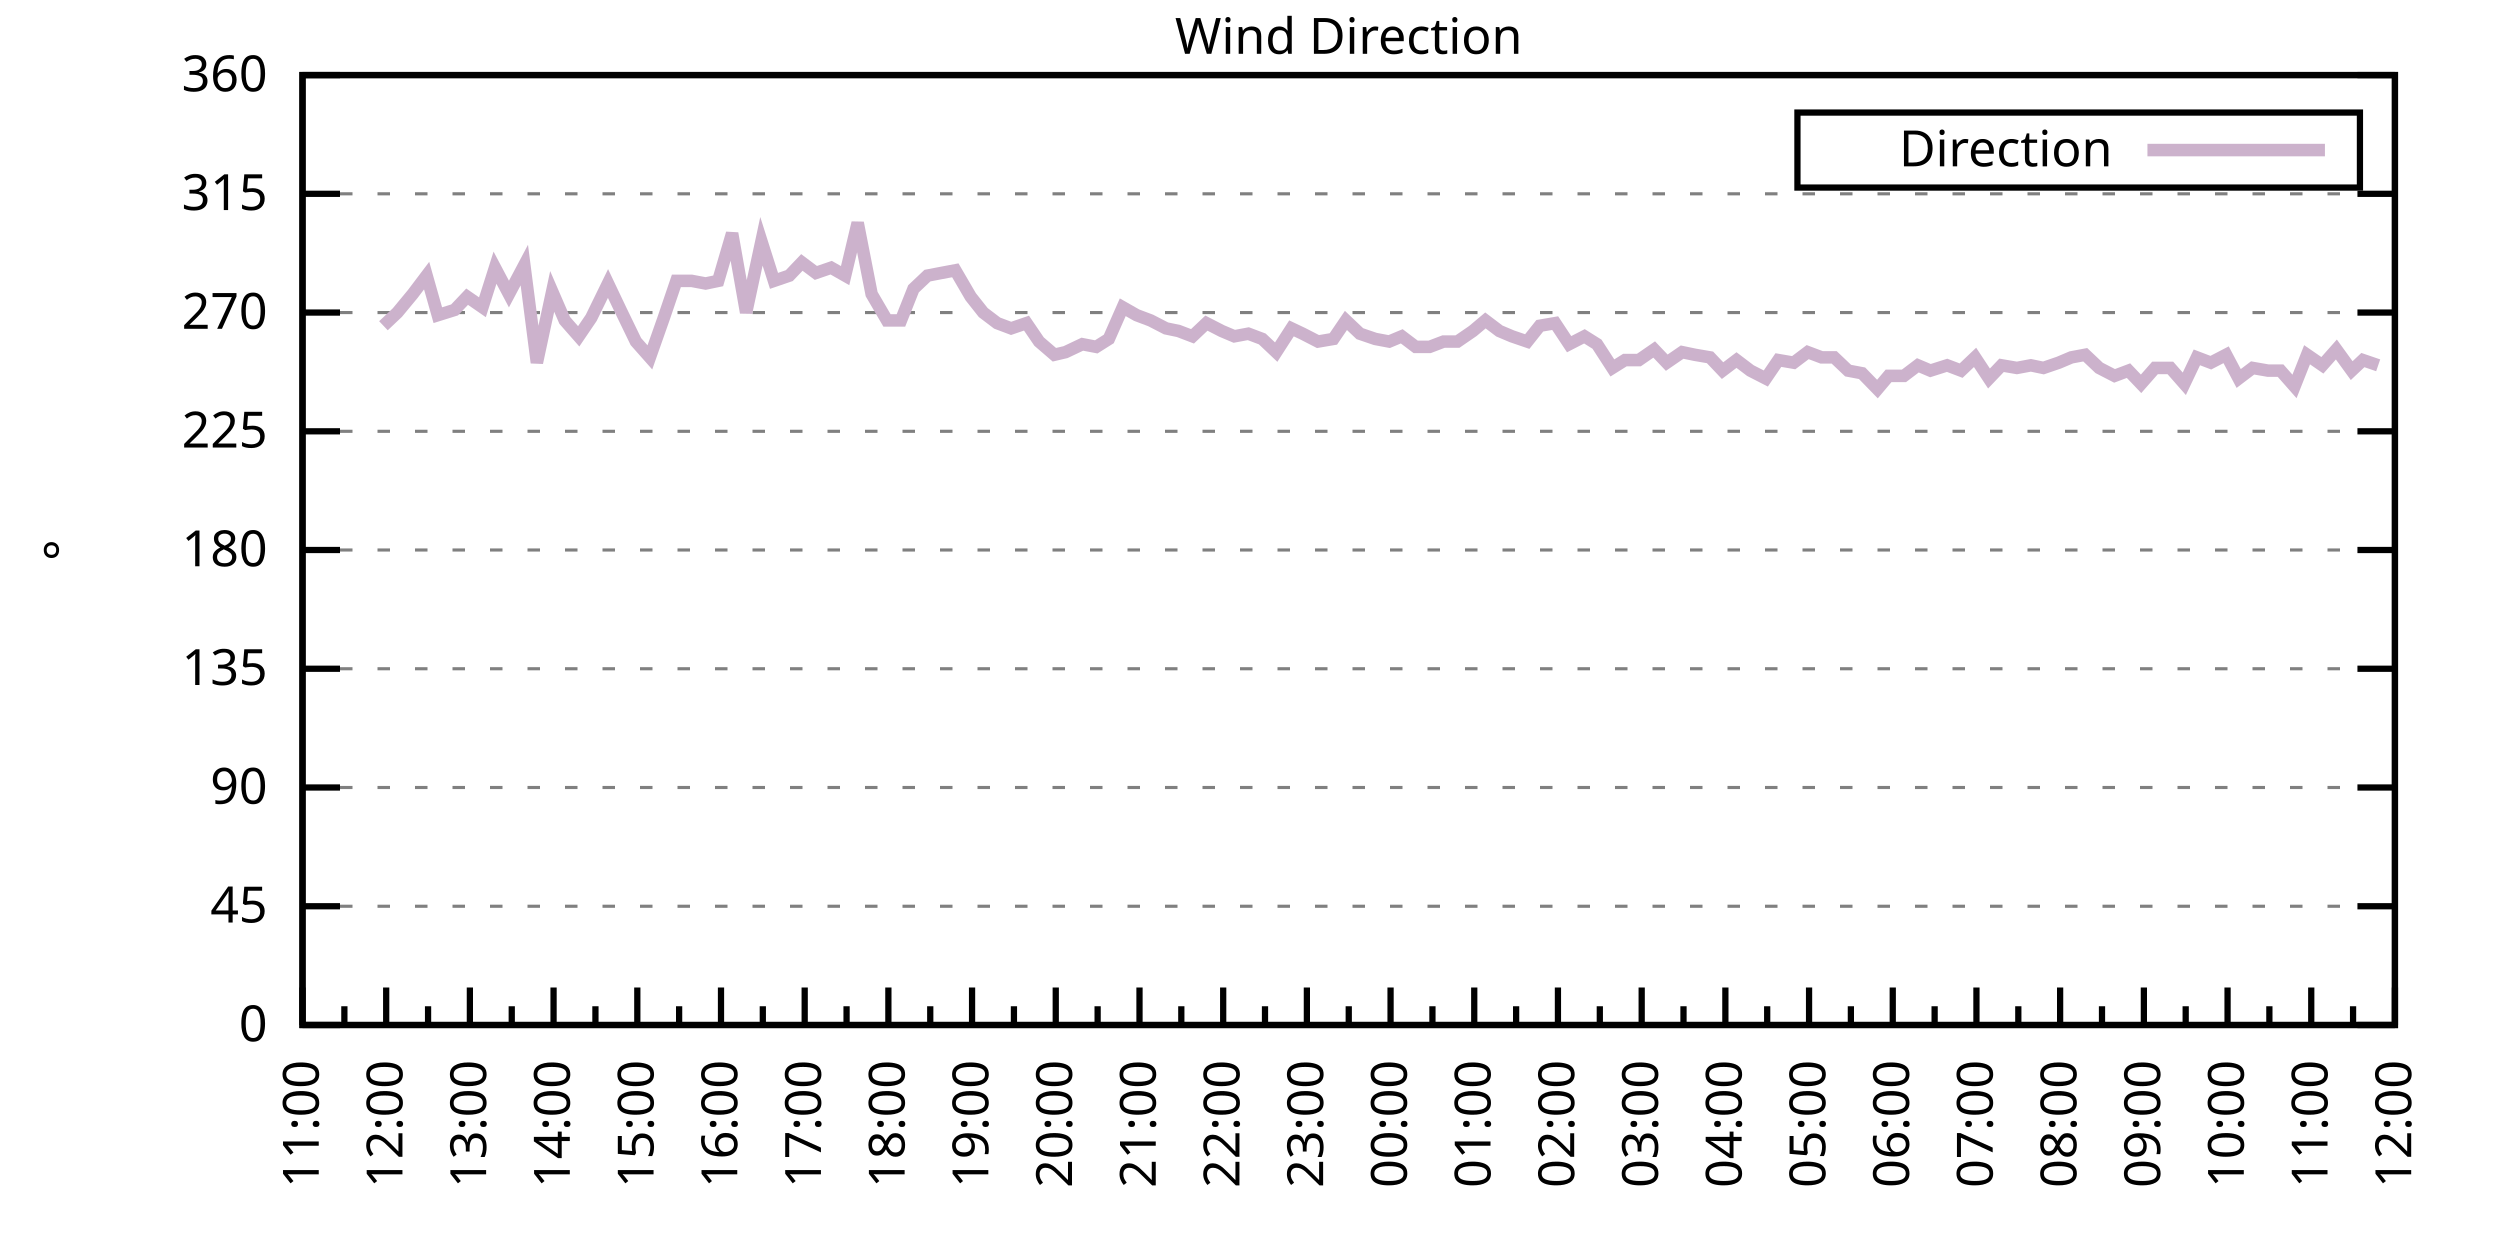
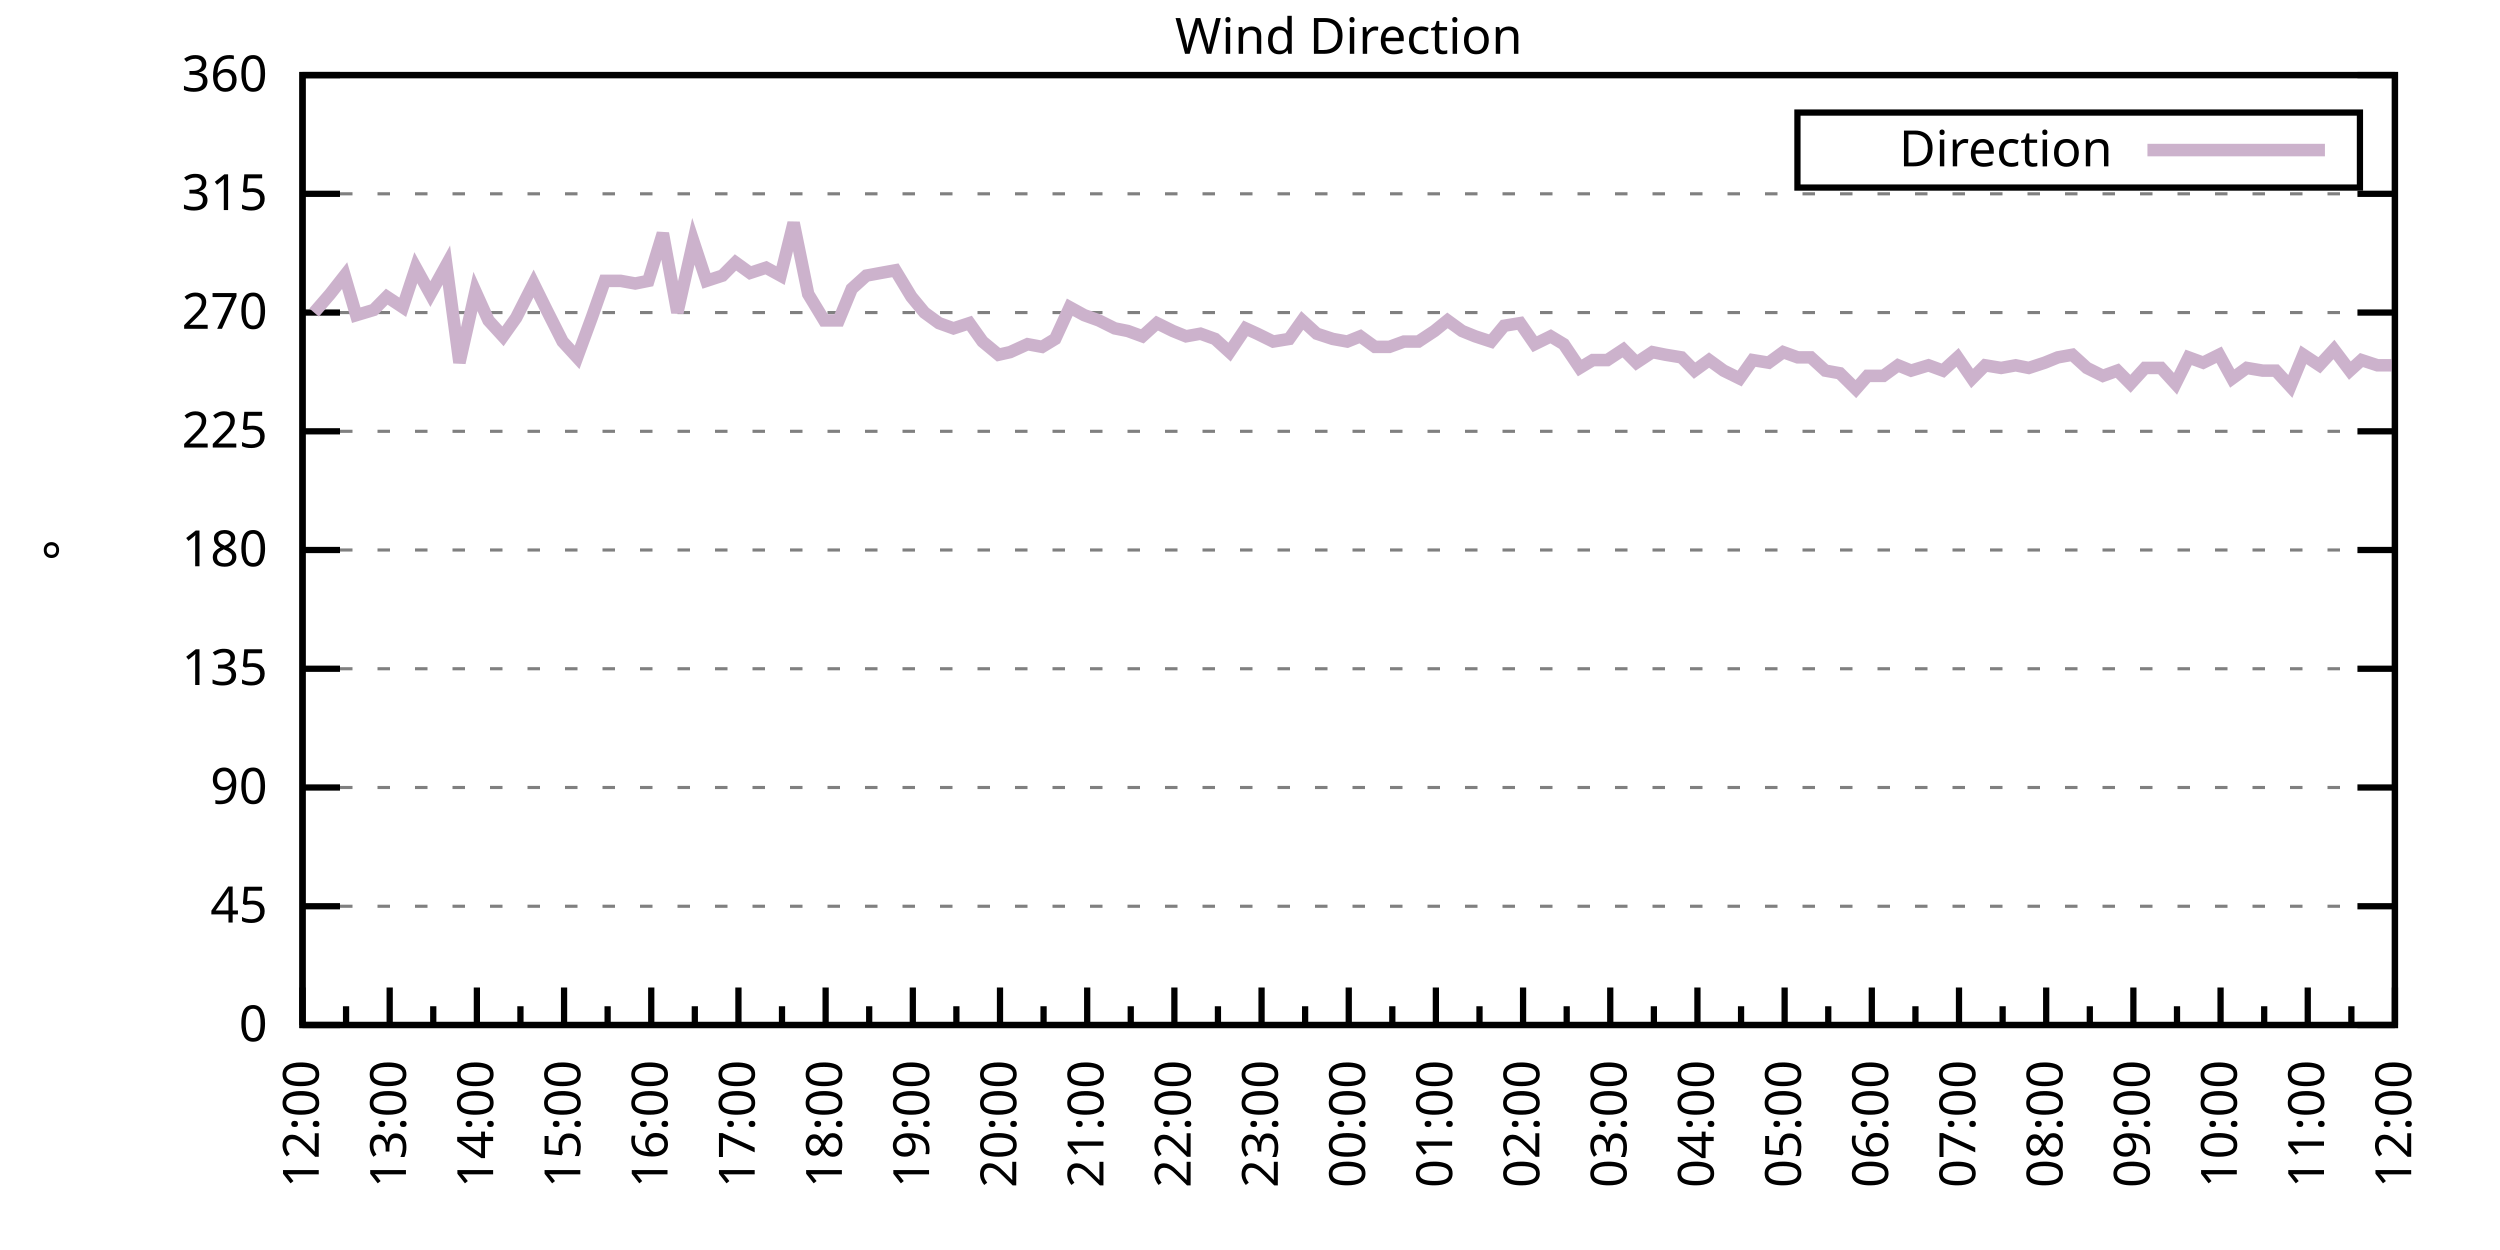
<svg xmlns="http://www.w3.org/2000/svg" xmlns:xlink="http://www.w3.org/1999/xlink" width="400" height="200" viewBox="0 0 400 200">
  <g id="gnuplot_canvas">
    <rect x="0" y="0" width="400" height="200" fill="none" />
    <defs>
      <circle id="gpDot" r="0.5" stroke-width="0.5" stroke="currentColor" />
      <path id="gpPt0" stroke-width="0.333" stroke="currentColor" d="M-1,0 h2 M0,-1 v2" />
      <path id="gpPt1" stroke-width="0.333" stroke="currentColor" d="M-1,-1 L1,1 M1,-1 L-1,1" />
      <path id="gpPt2" stroke-width="0.333" stroke="currentColor" d="M-1,0 L1,0 M0,-1 L0,1 M-1,-1 L1,1 M-1,1 L1,-1" />
      <rect id="gpPt3" stroke-width="0.333" stroke="currentColor" x="-1" y="-1" width="2" height="2" />
      <rect id="gpPt4" stroke-width="0.333" stroke="currentColor" fill="currentColor" x="-1" y="-1" width="2" height="2" />
      <circle id="gpPt5" stroke-width="0.333" stroke="currentColor" cx="0" cy="0" r="1" />
      <use xlink:href="#gpPt5" id="gpPt6" fill="currentColor" stroke="none" />
      <path id="gpPt7" stroke-width="0.333" stroke="currentColor" d="M0,-1.33 L-1.33,0.67 L1.33,0.67 z" />
      <use xlink:href="#gpPt7" id="gpPt8" fill="currentColor" stroke="none" />
      <use xlink:href="#gpPt7" id="gpPt9" stroke="currentColor" transform="rotate(180)" />
      <use xlink:href="#gpPt9" id="gpPt10" fill="currentColor" stroke="none" />
      <use xlink:href="#gpPt3" id="gpPt11" stroke="currentColor" transform="rotate(45)" />
      <use xlink:href="#gpPt11" id="gpPt12" fill="currentColor" stroke="none" />
      <path id="gpPt13" stroke-width="0.333" stroke="currentColor" d="M0,1.330 L1.265,0.411 L0.782,-1.067 L-0.782,-1.076 L-1.265,0.411 z" />
      <use xlink:href="#gpPt13" id="gpPt14" fill="currentColor" stroke="none" />
      <filter id="textbox" filterUnits="objectBoundingBox" x="0" y="0" height="1" width="1">
        <feFlood flood-color="white" flood-opacity="1" result="bgnd" />
        <feComposite in="SourceGraphic" in2="bgnd" operator="atop" />
      </filter>
      <filter id="greybox" filterUnits="objectBoundingBox" x="0" y="0" height="1" width="1">
        <feFlood flood-color="lightgrey" flood-opacity="1" result="grey" />
        <feComposite in="SourceGraphic" in2="grey" operator="atop" />
      </filter>
    </defs>
    <g fill="none" color="white" stroke="currentColor" stroke-width="1.00" stroke-linecap="butt" stroke-linejoin="miter">
</g>
    <g fill="none" color="black" stroke="currentColor" stroke-width="1.00" stroke-linecap="butt" stroke-linejoin="miter">
      <g stroke="none" shape-rendering="crispEdges">
        <polygon fill="rgb(255, 255, 255)" points="48.40,164.00 383.18,164.00 383.18,12.02 48.40,12.02 " />
      </g>
    </g>
    <g fill="none" color="black" stroke="currentColor" stroke-width="1.00" stroke-linecap="butt" stroke-linejoin="miter">
</g>
    <g fill="none" color="black" stroke="black" stroke-width="0.50" stroke-linecap="butt" stroke-linejoin="miter">
</g>
    <g fill="none" color="gray" stroke="currentColor" stroke-width="0.50" stroke-linecap="butt" stroke-linejoin="miter">
      <path stroke="gray" stroke-dasharray="2,4" class="gridline" d="M48.40,164.00 L383.19,164.00  " />
    </g>
    <g fill="none" color="gray" stroke="gray" stroke-width="1.00" stroke-linecap="butt" stroke-linejoin="miter">
</g>
    <g fill="none" color="black" stroke="currentColor" stroke-width="1.00" stroke-linecap="butt" stroke-linejoin="miter">
      <path stroke="black" d="M48.40,164.00 L54.40,164.00 M383.19,164.00 L377.19,164.00  " />
      <g transform="translate(42.80,166.60)" stroke="none" fill="black" font-family="Sans" font-size="8.00" text-anchor="end">
        <text>
          <tspan font-family="Sans"> 0</tspan>
        </text>
      </g>
    </g>
    <g fill="none" color="black" stroke="currentColor" stroke-width="1.00" stroke-linecap="butt" stroke-linejoin="miter">
</g>
    <g fill="none" color="black" stroke="black" stroke-width="0.50" stroke-linecap="butt" stroke-linejoin="miter">
</g>
    <g fill="none" color="gray" stroke="currentColor" stroke-width="0.50" stroke-linecap="butt" stroke-linejoin="miter">
      <path stroke="gray" stroke-dasharray="2,4" class="gridline" d="M48.40,145.00 L383.19,145.00  " />
    </g>
    <g fill="none" color="gray" stroke="gray" stroke-width="1.00" stroke-linecap="butt" stroke-linejoin="miter">
</g>
    <g fill="none" color="black" stroke="currentColor" stroke-width="1.00" stroke-linecap="butt" stroke-linejoin="miter">
      <path stroke="black" d="M48.40,145.00 L54.40,145.00 M383.19,145.00 L377.19,145.00  " />
      <g transform="translate(42.80,147.60)" stroke="none" fill="black" font-family="Sans" font-size="8.00" text-anchor="end">
        <text>
          <tspan font-family="Sans"> 45</tspan>
        </text>
      </g>
    </g>
    <g fill="none" color="black" stroke="currentColor" stroke-width="1.00" stroke-linecap="butt" stroke-linejoin="miter">
</g>
    <g fill="none" color="black" stroke="black" stroke-width="0.50" stroke-linecap="butt" stroke-linejoin="miter">
</g>
    <g fill="none" color="gray" stroke="currentColor" stroke-width="0.50" stroke-linecap="butt" stroke-linejoin="miter">
      <path stroke="gray" stroke-dasharray="2,4" class="gridline" d="M48.40,126.00 L383.19,126.00  " />
    </g>
    <g fill="none" color="gray" stroke="gray" stroke-width="1.00" stroke-linecap="butt" stroke-linejoin="miter">
</g>
    <g fill="none" color="black" stroke="currentColor" stroke-width="1.00" stroke-linecap="butt" stroke-linejoin="miter">
      <path stroke="black" d="M48.40,126.00 L54.40,126.00 M383.19,126.00 L377.19,126.00  " />
      <g transform="translate(42.80,128.60)" stroke="none" fill="black" font-family="Sans" font-size="8.00" text-anchor="end">
        <text>
          <tspan font-family="Sans"> 90</tspan>
        </text>
      </g>
    </g>
    <g fill="none" color="black" stroke="currentColor" stroke-width="1.00" stroke-linecap="butt" stroke-linejoin="miter">
</g>
    <g fill="none" color="black" stroke="black" stroke-width="0.50" stroke-linecap="butt" stroke-linejoin="miter">
</g>
    <g fill="none" color="gray" stroke="currentColor" stroke-width="0.50" stroke-linecap="butt" stroke-linejoin="miter">
      <path stroke="gray" stroke-dasharray="2,4" class="gridline" d="M48.40,107.00 L383.19,107.00  " />
    </g>
    <g fill="none" color="gray" stroke="gray" stroke-width="1.00" stroke-linecap="butt" stroke-linejoin="miter">
</g>
    <g fill="none" color="black" stroke="currentColor" stroke-width="1.00" stroke-linecap="butt" stroke-linejoin="miter">
      <path stroke="black" d="M48.40,107.00 L54.40,107.00 M383.19,107.00 L377.19,107.00  " />
      <g transform="translate(42.80,109.60)" stroke="none" fill="black" font-family="Sans" font-size="8.00" text-anchor="end">
        <text>
          <tspan font-family="Sans"> 135</tspan>
        </text>
      </g>
    </g>
    <g fill="none" color="black" stroke="currentColor" stroke-width="1.00" stroke-linecap="butt" stroke-linejoin="miter">
</g>
    <g fill="none" color="black" stroke="black" stroke-width="0.50" stroke-linecap="butt" stroke-linejoin="miter">
</g>
    <g fill="none" color="gray" stroke="currentColor" stroke-width="0.50" stroke-linecap="butt" stroke-linejoin="miter">
      <path stroke="gray" stroke-dasharray="2,4" class="gridline" d="M48.40,88.00 L383.19,88.00  " />
    </g>
    <g fill="none" color="gray" stroke="gray" stroke-width="1.00" stroke-linecap="butt" stroke-linejoin="miter">
</g>
    <g fill="none" color="black" stroke="currentColor" stroke-width="1.00" stroke-linecap="butt" stroke-linejoin="miter">
      <path stroke="black" d="M48.40,88.00 L54.40,88.00 M383.19,88.00 L377.19,88.00  " />
      <g transform="translate(42.80,90.60)" stroke="none" fill="black" font-family="Sans" font-size="8.00" text-anchor="end">
        <text>
          <tspan font-family="Sans"> 180</tspan>
        </text>
      </g>
    </g>
    <g fill="none" color="black" stroke="currentColor" stroke-width="1.00" stroke-linecap="butt" stroke-linejoin="miter">
</g>
    <g fill="none" color="black" stroke="black" stroke-width="0.50" stroke-linecap="butt" stroke-linejoin="miter">
</g>
    <g fill="none" color="gray" stroke="currentColor" stroke-width="0.50" stroke-linecap="butt" stroke-linejoin="miter">
      <path stroke="gray" stroke-dasharray="2,4" class="gridline" d="M48.40,69.01 L383.19,69.01  " />
    </g>
    <g fill="none" color="gray" stroke="gray" stroke-width="1.00" stroke-linecap="butt" stroke-linejoin="miter">
</g>
    <g fill="none" color="black" stroke="currentColor" stroke-width="1.00" stroke-linecap="butt" stroke-linejoin="miter">
      <path stroke="black" d="M48.40,69.01 L54.40,69.01 M383.19,69.01 L377.19,69.01  " />
      <g transform="translate(42.80,71.61)" stroke="none" fill="black" font-family="Sans" font-size="8.00" text-anchor="end">
        <text>
          <tspan font-family="Sans"> 225</tspan>
        </text>
      </g>
    </g>
    <g fill="none" color="black" stroke="currentColor" stroke-width="1.00" stroke-linecap="butt" stroke-linejoin="miter">
</g>
    <g fill="none" color="black" stroke="black" stroke-width="0.50" stroke-linecap="butt" stroke-linejoin="miter">
</g>
    <g fill="none" color="gray" stroke="currentColor" stroke-width="0.50" stroke-linecap="butt" stroke-linejoin="miter">
      <path stroke="gray" stroke-dasharray="2,4" class="gridline" d="M48.40,50.01 L383.19,50.01  " />
    </g>
    <g fill="none" color="gray" stroke="gray" stroke-width="1.00" stroke-linecap="butt" stroke-linejoin="miter">
</g>
    <g fill="none" color="black" stroke="currentColor" stroke-width="1.00" stroke-linecap="butt" stroke-linejoin="miter">
      <path stroke="black" d="M48.40,50.01 L54.40,50.01 M383.19,50.01 L377.19,50.01  " />
      <g transform="translate(42.80,52.61)" stroke="none" fill="black" font-family="Sans" font-size="8.00" text-anchor="end">
        <text>
          <tspan font-family="Sans"> 270</tspan>
        </text>
      </g>
    </g>
    <g fill="none" color="black" stroke="currentColor" stroke-width="1.00" stroke-linecap="butt" stroke-linejoin="miter">
</g>
    <g fill="none" color="black" stroke="black" stroke-width="0.50" stroke-linecap="butt" stroke-linejoin="miter">
</g>
    <g fill="none" color="gray" stroke="currentColor" stroke-width="0.50" stroke-linecap="butt" stroke-linejoin="miter">
      <path stroke="gray" stroke-dasharray="2,4" class="gridline" d="M48.40,31.01 L383.19,31.01  " />
    </g>
    <g fill="none" color="gray" stroke="gray" stroke-width="1.00" stroke-linecap="butt" stroke-linejoin="miter">
</g>
    <g fill="none" color="black" stroke="currentColor" stroke-width="1.00" stroke-linecap="butt" stroke-linejoin="miter">
      <path stroke="black" d="M48.40,31.01 L54.40,31.01 M383.19,31.01 L377.19,31.01  " />
      <g transform="translate(42.80,33.61)" stroke="none" fill="black" font-family="Sans" font-size="8.00" text-anchor="end">
        <text>
          <tspan font-family="Sans"> 315</tspan>
        </text>
      </g>
    </g>
    <g fill="none" color="black" stroke="currentColor" stroke-width="1.00" stroke-linecap="butt" stroke-linejoin="miter">
</g>
    <g fill="none" color="black" stroke="black" stroke-width="0.50" stroke-linecap="butt" stroke-linejoin="miter">
</g>
    <g fill="none" color="gray" stroke="currentColor" stroke-width="0.50" stroke-linecap="butt" stroke-linejoin="miter">
      <path stroke="gray" stroke-dasharray="2,4" class="gridline" d="M48.40,12.01 L383.19,12.01  " />
    </g>
    <g fill="none" color="gray" stroke="gray" stroke-width="1.00" stroke-linecap="butt" stroke-linejoin="miter">
</g>
    <g fill="none" color="black" stroke="currentColor" stroke-width="1.00" stroke-linecap="butt" stroke-linejoin="miter">
      <path stroke="black" d="M48.40,12.01 L54.40,12.01 M383.19,12.01 L377.19,12.01  " />
      <g transform="translate(42.80,14.61)" stroke="none" fill="black" font-family="Sans" font-size="8.00" text-anchor="end">
        <text>
          <tspan font-family="Sans"> 360</tspan>
        </text>
      </g>
    </g>
    <g fill="none" color="black" stroke="currentColor" stroke-width="1.00" stroke-linecap="butt" stroke-linejoin="miter">
      <path stroke="black" d="M48.40,164.00 L48.40,158.00  " />
      <g transform="translate(51.00,169.60) rotate(270)" stroke="none" fill="black" font-family="Sans" font-size="8.00" text-anchor="end">
        <text>
+           <tspan font-family="Sans">12:00</tspan>
+         </text>
+       </g>
+     </g>
+     <g fill="none" color="black" stroke="currentColor" stroke-width="1.00" stroke-linecap="butt" stroke-linejoin="miter">
+       <path stroke="black" d="M55.37,164.00 L55.37,161.00 M62.35,164.00 L62.35,158.00  " />
+       <g transform="translate(64.95,169.60) rotate(270)" stroke="none" fill="black" font-family="Sans" font-size="8.00" text-anchor="end">
+         <text>
+           <tspan font-family="Sans">13:00</tspan>
+         </text>
+       </g>
+     </g>
+     <g fill="none" color="black" stroke="currentColor" stroke-width="1.00" stroke-linecap="butt" stroke-linejoin="miter">
+       <path stroke="black" d="M69.32,164.00 L69.32,161.00 M76.30,164.00 L76.30,158.00  " />
+       <g transform="translate(78.90,169.60) rotate(270)" stroke="none" fill="black" font-family="Sans" font-size="8.00" text-anchor="end">
+         <text>
+           <tspan font-family="Sans">14:00</tspan>
+         </text>
+       </g>
+     </g>
+     <g fill="none" color="black" stroke="currentColor" stroke-width="1.00" stroke-linecap="butt" stroke-linejoin="miter">
+       <path stroke="black" d="M83.27,164.00 L83.27,161.00 M90.25,164.00 L90.25,158.00  " />
+       <g transform="translate(92.85,169.60) rotate(270)" stroke="none" fill="black" font-family="Sans" font-size="8.00" text-anchor="end">
+         <text>
+           <tspan font-family="Sans">15:00</tspan>
+         </text>
+       </g>
+     </g>
+     <g fill="none" color="black" stroke="currentColor" stroke-width="1.00" stroke-linecap="butt" stroke-linejoin="miter">
+       <path stroke="black" d="M97.22,164.00 L97.22,161.00 M104.20,164.00 L104.20,158.00  " />
+       <g transform="translate(106.80,169.60) rotate(270)" stroke="none" fill="black" font-family="Sans" font-size="8.00" text-anchor="end">
+         <text>
+           <tspan font-family="Sans">16:00</tspan>
+         </text>
+       </g>
+     </g>
+     <g fill="none" color="black" stroke="currentColor" stroke-width="1.00" stroke-linecap="butt" stroke-linejoin="miter">
+       <path stroke="black" d="M111.17,164.00 L111.17,161.00 M118.15,164.00 L118.15,158.00  " />
+       <g transform="translate(120.75,169.60) rotate(270)" stroke="none" fill="black" font-family="Sans" font-size="8.00" text-anchor="end">
+         <text>
+           <tspan font-family="Sans">17:00</tspan>
+         </text>
+       </g>
+     </g>
+     <g fill="none" color="black" stroke="currentColor" stroke-width="1.00" stroke-linecap="butt" stroke-linejoin="miter">
+       <path stroke="black" d="M125.12,164.00 L125.12,161.00 M132.10,164.00 L132.10,158.00  " />
+       <g transform="translate(134.70,169.60) rotate(270)" stroke="none" fill="black" font-family="Sans" font-size="8.00" text-anchor="end">
+         <text>
+           <tspan font-family="Sans">18:00</tspan>
+         </text>
+       </g>
+     </g>
+     <g fill="none" color="black" stroke="currentColor" stroke-width="1.00" stroke-linecap="butt" stroke-linejoin="miter">
+       <path stroke="black" d="M139.07,164.00 L139.07,161.00 M146.05,164.00 L146.05,158.00  " />
+       <g transform="translate(148.65,169.60) rotate(270)" stroke="none" fill="black" font-family="Sans" font-size="8.00" text-anchor="end">
+         <text>
+           <tspan font-family="Sans">19:00</tspan>
+         </text>
+       </g>
+     </g>
+     <g fill="none" color="black" stroke="currentColor" stroke-width="1.00" stroke-linecap="butt" stroke-linejoin="miter">
+       <path stroke="black" d="M153.02,164.00 L153.02,161.00 M160.00,164.00 L160.00,158.00  " />
+       <g transform="translate(162.60,169.60) rotate(270)" stroke="none" fill="black" font-family="Sans" font-size="8.00" text-anchor="end">
+         <text>
+           <tspan font-family="Sans">20:00</tspan>
+         </text>
+       </g>
+     </g>
+     <g fill="none" color="black" stroke="currentColor" stroke-width="1.00" stroke-linecap="butt" stroke-linejoin="miter">
+       <path stroke="black" d="M166.97,164.00 L166.97,161.00 M173.95,164.00 L173.95,158.00  " />
+       <g transform="translate(176.55,169.60) rotate(270)" stroke="none" fill="black" font-family="Sans" font-size="8.00" text-anchor="end">
+         <text>
+           <tspan font-family="Sans">21:00</tspan>
+         </text>
+       </g>
+     </g>
+     <g fill="none" color="black" stroke="currentColor" stroke-width="1.00" stroke-linecap="butt" stroke-linejoin="miter">
+       <path stroke="black" d="M180.92,164.00 L180.92,161.00 M187.90,164.00 L187.90,158.00  " />
+       <g transform="translate(190.50,169.60) rotate(270)" stroke="none" fill="black" font-family="Sans" font-size="8.00" text-anchor="end">
+         <text>
+           <tspan font-family="Sans">22:00</tspan>
+         </text>
+       </g>
+     </g>
+     <g fill="none" color="black" stroke="currentColor" stroke-width="1.00" stroke-linecap="butt" stroke-linejoin="miter">
+       <path stroke="black" d="M194.87,164.00 L194.87,161.00 M201.85,164.00 L201.85,158.00  " />
+       <g transform="translate(204.45,169.60) rotate(270)" stroke="none" fill="black" font-family="Sans" font-size="8.00" text-anchor="end">
+         <text>
+           <tspan font-family="Sans">23:00</tspan>
+         </text>
+       </g>
+     </g>
+     <g fill="none" color="black" stroke="currentColor" stroke-width="1.00" stroke-linecap="butt" stroke-linejoin="miter">
+       <path stroke="black" d="M208.82,164.00 L208.82,161.00 M215.80,164.00 L215.80,158.00  " />
+       <g transform="translate(218.40,169.60) rotate(270)" stroke="none" fill="black" font-family="Sans" font-size="8.00" text-anchor="end">
+         <text>
+           <tspan font-family="Sans">00:00</tspan>
+         </text>
+       </g>
+     </g>
+     <g fill="none" color="black" stroke="currentColor" stroke-width="1.00" stroke-linecap="butt" stroke-linejoin="miter">
+       <path stroke="black" d="M222.77,164.00 L222.77,161.00 M229.74,164.00 L229.74,158.00  " />
+       <g transform="translate(232.34,169.60) rotate(270)" stroke="none" fill="black" font-family="Sans" font-size="8.00" text-anchor="end">
+         <text>
+           <tspan font-family="Sans">01:00</tspan>
+         </text>
+       </g>
+     </g>
+     <g fill="none" color="black" stroke="currentColor" stroke-width="1.00" stroke-linecap="butt" stroke-linejoin="miter">
+       <path stroke="black" d="M236.72,164.00 L236.72,161.00 M243.69,164.00 L243.69,158.00  " />
+       <g transform="translate(246.29,169.60) rotate(270)" stroke="none" fill="black" font-family="Sans" font-size="8.00" text-anchor="end">
+         <text>
+           <tspan font-family="Sans">02:00</tspan>
+         </text>
+       </g>
+     </g>
+     <g fill="none" color="black" stroke="currentColor" stroke-width="1.00" stroke-linecap="butt" stroke-linejoin="miter">
+       <path stroke="black" d="M250.67,164.00 L250.67,161.00 M257.64,164.00 L257.64,158.00  " />
+       <g transform="translate(260.24,169.60) rotate(270)" stroke="none" fill="black" font-family="Sans" font-size="8.00" text-anchor="end">
+         <text>
+           <tspan font-family="Sans">03:00</tspan>
+         </text>
+       </g>
+     </g>
+     <g fill="none" color="black" stroke="currentColor" stroke-width="1.00" stroke-linecap="butt" stroke-linejoin="miter">
+       <path stroke="black" d="M264.62,164.00 L264.62,161.00 M271.59,164.00 L271.59,158.00  " />
+       <g transform="translate(274.19,169.60) rotate(270)" stroke="none" fill="black" font-family="Sans" font-size="8.00" text-anchor="end">
+         <text>
+           <tspan font-family="Sans">04:00</tspan>
+         </text>
+       </g>
+     </g>
+     <g fill="none" color="black" stroke="currentColor" stroke-width="1.00" stroke-linecap="butt" stroke-linejoin="miter">
+       <path stroke="black" d="M278.57,164.00 L278.57,161.00 M285.54,164.00 L285.54,158.00  " />
+       <g transform="translate(288.14,169.60) rotate(270)" stroke="none" fill="black" font-family="Sans" font-size="8.00" text-anchor="end">
+         <text>
+           <tspan font-family="Sans">05:00</tspan>
+         </text>
+       </g>
+     </g>
+     <g fill="none" color="black" stroke="currentColor" stroke-width="1.00" stroke-linecap="butt" stroke-linejoin="miter">
+       <path stroke="black" d="M292.52,164.00 L292.52,161.00 M299.49,164.00 L299.49,158.00  " />
+       <g transform="translate(302.09,169.60) rotate(270)" stroke="none" fill="black" font-family="Sans" font-size="8.00" text-anchor="end">
+         <text>
+           <tspan font-family="Sans">06:00</tspan>
+         </text>
+       </g>
+     </g>
+     <g fill="none" color="black" stroke="currentColor" stroke-width="1.00" stroke-linecap="butt" stroke-linejoin="miter">
+       <path stroke="black" d="M306.47,164.00 L306.47,161.00 M313.44,164.00 L313.44,158.00  " />
+       <g transform="translate(316.04,169.60) rotate(270)" stroke="none" fill="black" font-family="Sans" font-size="8.00" text-anchor="end">
+         <text>
+           <tspan font-family="Sans">07:00</tspan>
+         </text>
+       </g>
+     </g>
+     <g fill="none" color="black" stroke="currentColor" stroke-width="1.00" stroke-linecap="butt" stroke-linejoin="miter">
+       <path stroke="black" d="M320.42,164.00 L320.42,161.00 M327.39,164.00 L327.39,158.00  " />
+       <g transform="translate(329.99,169.60) rotate(270)" stroke="none" fill="black" font-family="Sans" font-size="8.00" text-anchor="end">
+         <text>
+           <tspan font-family="Sans">08:00</tspan>
+         </text>
+       </g>
+     </g>
+     <g fill="none" color="black" stroke="currentColor" stroke-width="1.00" stroke-linecap="butt" stroke-linejoin="miter">
+       <path stroke="black" d="M334.37,164.00 L334.37,161.00 M341.34,164.00 L341.34,158.00  " />
+       <g transform="translate(343.94,169.60) rotate(270)" stroke="none" fill="black" font-family="Sans" font-size="8.00" text-anchor="end">
+         <text>
+           <tspan font-family="Sans">09:00</tspan>
+         </text>
+       </g>
+     </g>
+     <g fill="none" color="black" stroke="currentColor" stroke-width="1.00" stroke-linecap="butt" stroke-linejoin="miter">
+       <path stroke="black" d="M348.32,164.00 L348.32,161.00 M355.29,164.00 L355.29,158.00  " />
+       <g transform="translate(357.89,169.60) rotate(270)" stroke="none" fill="black" font-family="Sans" font-size="8.00" text-anchor="end">
+         <text>
+           <tspan font-family="Sans">10:00</tspan>
+         </text>
+       </g>
+     </g>
+     <g fill="none" color="black" stroke="currentColor" stroke-width="1.00" stroke-linecap="butt" stroke-linejoin="miter">
+       <path stroke="black" d="M362.27,164.00 L362.27,161.00 M369.24,164.00 L369.24,158.00  " />
+       <g transform="translate(371.84,169.60) rotate(270)" stroke="none" fill="black" font-family="Sans" font-size="8.00" text-anchor="end">
+         <text>
          <tspan font-family="Sans">11:00</tspan>
        </text>
      </g>
    </g>
    <g fill="none" color="black" stroke="currentColor" stroke-width="1.00" stroke-linecap="butt" stroke-linejoin="miter">
-       <path stroke="black" d="M55.10,164.00 L55.10,161.00 M61.79,164.00 L61.79,158.00  " />
-       <g transform="translate(64.39,169.60) rotate(270)" stroke="none" fill="black" font-family="Sans" font-size="8.00" text-anchor="end">
-         <text>
-           <tspan font-family="Sans">12:00</tspan>
-         </text>
-       </g>
-     </g>
-     <g fill="none" color="black" stroke="currentColor" stroke-width="1.00" stroke-linecap="butt" stroke-linejoin="miter">
-       <path stroke="black" d="M68.49,164.00 L68.49,161.00 M75.18,164.00 L75.18,158.00  " />
-       <g transform="translate(77.78,169.60) rotate(270)" stroke="none" fill="black" font-family="Sans" font-size="8.00" text-anchor="end">
-         <text>
-           <tspan font-family="Sans">13:00</tspan>
-         </text>
-       </g>
-     </g>
-     <g fill="none" color="black" stroke="currentColor" stroke-width="1.00" stroke-linecap="butt" stroke-linejoin="miter">
-       <path stroke="black" d="M81.88,164.00 L81.88,161.00 M88.57,164.00 L88.57,158.00  " />
-       <g transform="translate(91.17,169.60) rotate(270)" stroke="none" fill="black" font-family="Sans" font-size="8.00" text-anchor="end">
-         <text>
-           <tspan font-family="Sans">14:00</tspan>
-         </text>
-       </g>
-     </g>
-     <g fill="none" color="black" stroke="currentColor" stroke-width="1.00" stroke-linecap="butt" stroke-linejoin="miter">
-       <path stroke="black" d="M95.27,164.00 L95.27,161.00 M101.97,164.00 L101.97,158.00  " />
-       <g transform="translate(104.57,169.60) rotate(270)" stroke="none" fill="black" font-family="Sans" font-size="8.00" text-anchor="end">
-         <text>
-           <tspan font-family="Sans">15:00</tspan>
-         </text>
-       </g>
-     </g>
-     <g fill="none" color="black" stroke="currentColor" stroke-width="1.00" stroke-linecap="butt" stroke-linejoin="miter">
-       <path stroke="black" d="M108.66,164.00 L108.66,161.00 M115.36,164.00 L115.36,158.00  " />
-       <g transform="translate(117.96,169.60) rotate(270)" stroke="none" fill="black" font-family="Sans" font-size="8.00" text-anchor="end">
-         <text>
-           <tspan font-family="Sans">16:00</tspan>
-         </text>
-       </g>
-     </g>
-     <g fill="none" color="black" stroke="currentColor" stroke-width="1.00" stroke-linecap="butt" stroke-linejoin="miter">
-       <path stroke="black" d="M122.05,164.00 L122.05,161.00 M128.75,164.00 L128.75,158.00  " />
-       <g transform="translate(131.35,169.60) rotate(270)" stroke="none" fill="black" font-family="Sans" font-size="8.00" text-anchor="end">
-         <text>
-           <tspan font-family="Sans">17:00</tspan>
-         </text>
-       </g>
-     </g>
-     <g fill="none" color="black" stroke="currentColor" stroke-width="1.00" stroke-linecap="butt" stroke-linejoin="miter">
-       <path stroke="black" d="M135.45,164.00 L135.45,161.00 M142.14,164.00 L142.14,158.00  " />
-       <g transform="translate(144.74,169.60) rotate(270)" stroke="none" fill="black" font-family="Sans" font-size="8.00" text-anchor="end">
-         <text>
-           <tspan font-family="Sans">18:00</tspan>
-         </text>
-       </g>
-     </g>
-     <g fill="none" color="black" stroke="currentColor" stroke-width="1.00" stroke-linecap="butt" stroke-linejoin="miter">
-       <path stroke="black" d="M148.84,164.00 L148.84,161.00 M155.53,164.00 L155.53,158.00  " />
-       <g transform="translate(158.13,169.60) rotate(270)" stroke="none" fill="black" font-family="Sans" font-size="8.00" text-anchor="end">
-         <text>
-           <tspan font-family="Sans">19:00</tspan>
-         </text>
-       </g>
-     </g>
-     <g fill="none" color="black" stroke="currentColor" stroke-width="1.00" stroke-linecap="butt" stroke-linejoin="miter">
-       <path stroke="black" d="M162.23,164.00 L162.23,161.00 M168.92,164.00 L168.92,158.00  " />
-       <g transform="translate(171.52,169.60) rotate(270)" stroke="none" fill="black" font-family="Sans" font-size="8.00" text-anchor="end">
-         <text>
-           <tspan font-family="Sans">20:00</tspan>
-         </text>
-       </g>
-     </g>
-     <g fill="none" color="black" stroke="currentColor" stroke-width="1.00" stroke-linecap="butt" stroke-linejoin="miter">
-       <path stroke="black" d="M175.62,164.00 L175.62,161.00 M182.32,164.00 L182.32,158.00  " />
-       <g transform="translate(184.92,169.60) rotate(270)" stroke="none" fill="black" font-family="Sans" font-size="8.00" text-anchor="end">
-         <text>
-           <tspan font-family="Sans">21:00</tspan>
-         </text>
-       </g>
-     </g>
-     <g fill="none" color="black" stroke="currentColor" stroke-width="1.00" stroke-linecap="butt" stroke-linejoin="miter">
-       <path stroke="black" d="M189.01,164.00 L189.01,161.00 M195.71,164.00 L195.71,158.00  " />
-       <g transform="translate(198.31,169.60) rotate(270)" stroke="none" fill="black" font-family="Sans" font-size="8.00" text-anchor="end">
-         <text>
-           <tspan font-family="Sans">22:00</tspan>
-         </text>
-       </g>
-     </g>
-     <g fill="none" color="black" stroke="currentColor" stroke-width="1.00" stroke-linecap="butt" stroke-linejoin="miter">
-       <path stroke="black" d="M202.40,164.00 L202.40,161.00 M209.10,164.00 L209.10,158.00  " />
-       <g transform="translate(211.70,169.60) rotate(270)" stroke="none" fill="black" font-family="Sans" font-size="8.00" text-anchor="end">
-         <text>
-           <tspan font-family="Sans">23:00</tspan>
-         </text>
-       </g>
-     </g>
-     <g fill="none" color="black" stroke="currentColor" stroke-width="1.00" stroke-linecap="butt" stroke-linejoin="miter">
-       <path stroke="black" d="M215.80,164.00 L215.80,161.00 M222.49,164.00 L222.49,158.00  " />
-       <g transform="translate(225.09,169.60) rotate(270)" stroke="none" fill="black" font-family="Sans" font-size="8.00" text-anchor="end">
-         <text>
-           <tspan font-family="Sans">00:00</tspan>
-         </text>
-       </g>
-     </g>
-     <g fill="none" color="black" stroke="currentColor" stroke-width="1.00" stroke-linecap="butt" stroke-linejoin="miter">
-       <path stroke="black" d="M229.19,164.00 L229.19,161.00 M235.88,164.00 L235.88,158.00  " />
-       <g transform="translate(238.48,169.60) rotate(270)" stroke="none" fill="black" font-family="Sans" font-size="8.00" text-anchor="end">
-         <text>
-           <tspan font-family="Sans">01:00</tspan>
-         </text>
-       </g>
-     </g>
-     <g fill="none" color="black" stroke="currentColor" stroke-width="1.00" stroke-linecap="butt" stroke-linejoin="miter">
-       <path stroke="black" d="M242.58,164.00 L242.58,161.00 M249.27,164.00 L249.27,158.00  " />
-       <g transform="translate(251.87,169.60) rotate(270)" stroke="none" fill="black" font-family="Sans" font-size="8.00" text-anchor="end">
-         <text>
-           <tspan font-family="Sans">02:00</tspan>
-         </text>
-       </g>
-     </g>
-     <g fill="none" color="black" stroke="currentColor" stroke-width="1.00" stroke-linecap="butt" stroke-linejoin="miter">
-       <path stroke="black" d="M255.97,164.00 L255.97,161.00 M262.67,164.00 L262.67,158.00  " />
-       <g transform="translate(265.27,169.60) rotate(270)" stroke="none" fill="black" font-family="Sans" font-size="8.00" text-anchor="end">
-         <text>
-           <tspan font-family="Sans">03:00</tspan>
-         </text>
-       </g>
-     </g>
-     <g fill="none" color="black" stroke="currentColor" stroke-width="1.00" stroke-linecap="butt" stroke-linejoin="miter">
-       <path stroke="black" d="M269.36,164.00 L269.36,161.00 M276.06,164.00 L276.06,158.00  " />
-       <g transform="translate(278.66,169.60) rotate(270)" stroke="none" fill="black" font-family="Sans" font-size="8.00" text-anchor="end">
-         <text>
-           <tspan font-family="Sans">04:00</tspan>
-         </text>
-       </g>
-     </g>
-     <g fill="none" color="black" stroke="currentColor" stroke-width="1.00" stroke-linecap="butt" stroke-linejoin="miter">
-       <path stroke="black" d="M282.75,164.00 L282.75,161.00 M289.45,164.00 L289.45,158.00  " />
-       <g transform="translate(292.05,169.60) rotate(270)" stroke="none" fill="black" font-family="Sans" font-size="8.00" text-anchor="end">
-         <text>
-           <tspan font-family="Sans">05:00</tspan>
-         </text>
-       </g>
-     </g>
-     <g fill="none" color="black" stroke="currentColor" stroke-width="1.00" stroke-linecap="butt" stroke-linejoin="miter">
-       <path stroke="black" d="M296.14,164.00 L296.14,161.00 M302.84,164.00 L302.84,158.00  " />
-       <g transform="translate(305.44,169.60) rotate(270)" stroke="none" fill="black" font-family="Sans" font-size="8.00" text-anchor="end">
-         <text>
-           <tspan font-family="Sans">06:00</tspan>
-         </text>
-       </g>
-     </g>
-     <g fill="none" color="black" stroke="currentColor" stroke-width="1.00" stroke-linecap="butt" stroke-linejoin="miter">
-       <path stroke="black" d="M309.54,164.00 L309.54,161.00 M316.23,164.00 L316.23,158.00  " />
-       <g transform="translate(318.83,169.60) rotate(270)" stroke="none" fill="black" font-family="Sans" font-size="8.00" text-anchor="end">
-         <text>
-           <tspan font-family="Sans">07:00</tspan>
-         </text>
-       </g>
-     </g>
-     <g fill="none" color="black" stroke="currentColor" stroke-width="1.00" stroke-linecap="butt" stroke-linejoin="miter">
-       <path stroke="black" d="M322.93,164.00 L322.93,161.00 M329.62,164.00 L329.62,158.00  " />
-       <g transform="translate(332.22,169.60) rotate(270)" stroke="none" fill="black" font-family="Sans" font-size="8.00" text-anchor="end">
-         <text>
-           <tspan font-family="Sans">08:00</tspan>
-         </text>
-       </g>
-     </g>
-     <g fill="none" color="black" stroke="currentColor" stroke-width="1.00" stroke-linecap="butt" stroke-linejoin="miter">
-       <path stroke="black" d="M336.32,164.00 L336.32,161.00 M343.02,164.00 L343.02,158.00  " />
-       <g transform="translate(345.62,169.60) rotate(270)" stroke="none" fill="black" font-family="Sans" font-size="8.00" text-anchor="end">
-         <text>
-           <tspan font-family="Sans">09:00</tspan>
-         </text>
-       </g>
-     </g>
-     <g fill="none" color="black" stroke="currentColor" stroke-width="1.00" stroke-linecap="butt" stroke-linejoin="miter">
-       <path stroke="black" d="M349.71,164.00 L349.71,161.00 M356.41,164.00 L356.41,158.00  " />
-       <g transform="translate(359.01,169.60) rotate(270)" stroke="none" fill="black" font-family="Sans" font-size="8.00" text-anchor="end">
-         <text>
-           <tspan font-family="Sans">10:00</tspan>
-         </text>
-       </g>
-     </g>
-     <g fill="none" color="black" stroke="currentColor" stroke-width="1.00" stroke-linecap="butt" stroke-linejoin="miter">
-       <path stroke="black" d="M363.10,164.00 L363.10,161.00 M369.80,164.00 L369.80,158.00  " />
-       <g transform="translate(372.40,169.60) rotate(270)" stroke="none" fill="black" font-family="Sans" font-size="8.00" text-anchor="end">
-         <text>
-           <tspan font-family="Sans">11:00</tspan>
-         </text>
-       </g>
-     </g>
-     <g fill="none" color="black" stroke="currentColor" stroke-width="1.00" stroke-linecap="butt" stroke-linejoin="miter">
-       <path stroke="black" d="M376.49,164.00 L376.49,161.00 M383.19,164.00 L383.19,158.00  " />
+       <path stroke="black" d="M376.22,164.00 L376.22,161.00 M383.19,164.00 L383.19,158.00  " />
      <g transform="translate(385.79,169.60) rotate(270)" stroke="none" fill="black" font-family="Sans" font-size="8.00" text-anchor="end">
        <text>
          <tspan font-family="Sans">12:00</tspan>
        </text>
      </g>
    </g>
    <g fill="none" color="black" stroke="currentColor" stroke-width="1.00" stroke-linecap="butt" stroke-linejoin="miter">
</g>
    <g fill="none" color="black" stroke="currentColor" stroke-width="1.00" stroke-linecap="butt" stroke-linejoin="miter">
      <path stroke="black" d="M48.40,12.01 L48.40,164.00 L383.19,164.00 L383.19,12.01 L48.40,12.01 Z  " />
    </g>
    <g fill="none" color="black" stroke="currentColor" stroke-width="1.00" stroke-linecap="butt" stroke-linejoin="miter">
      <g transform="translate(12.80,88.01) rotate(270)" stroke="none" fill="black" font-family="Sans" font-size="8.00" text-anchor="middle">
        <text>
          <tspan font-family="Sans">°</tspan>
        </text>
      </g>
    </g>
    <g fill="none" color="black" stroke="currentColor" stroke-width="1.00" stroke-linecap="butt" stroke-linejoin="miter">
</g>
    <g fill="none" color="black" stroke="currentColor" stroke-width="1.00" stroke-linecap="butt" stroke-linejoin="miter">
      <path stroke="black" d="M287.59,30.01 L287.59,18.01 L377.59,18.01 L377.59,30.01 L287.59,30.01 Z  " />
    </g>
    <g id="Wind_direction_plot_1">
      <g fill="none" color="white" stroke="black" stroke-width="2.00" stroke-linecap="butt" stroke-linejoin="miter">
</g>
      <g fill="none" color="black" stroke="currentColor" stroke-width="2.00" stroke-linecap="butt" stroke-linejoin="miter">
        <g transform="translate(337.99,26.61)" stroke="none" fill="black" font-family="Sans" font-size="8.00" text-anchor="end">
          <text>
            <tspan font-family="Sans">Direction</tspan>
          </text>
        </g>
      </g>
      <g fill="none" color="black" stroke="currentColor" stroke-width="2.00" stroke-linecap="butt" stroke-linejoin="miter">
-         <path stroke="rgb(204, 178, 204)" d="M343.59,24.01 L371.99,24.01 M61.35,52.12 L63.58,50.01 L66.03,47.05 L68.26,44.10 L70.05,50.43 L72.73,49.59   L74.74,47.47 L77.19,49.16 L79.20,42.83 L81.43,47.05 L83.89,42.41 L85.90,58.03 L88.35,46.63 L90.36,51.27   L92.59,53.81 L94.60,50.85 L97.28,45.36 L99.29,49.59 L101.74,54.65 L103.98,57.18 L106.21,50.85 L108.22,44.94   L110.67,44.94 L112.90,45.36 L114.91,44.94 L117.14,37.34 L119.38,50.01 L121.83,38.61 L123.84,44.94 L126.29,44.10   L128.30,41.99 L130.54,43.67 L132.99,42.83 L135.22,44.10 L137.23,35.65 L139.46,47.05 L141.92,51.27 L144.15,51.27   L146.16,46.21 L148.39,44.10 L150.62,43.67 L152.85,43.25 L155.31,47.47 L157.32,50.01 L159.55,51.70 L161.78,52.54   L164.24,51.70 L166.25,54.65 L168.70,56.76 L170.49,56.34 L173.17,55.07 L175.40,55.50 L177.41,54.23 L179.64,49.16   L181.87,50.43 L184.10,51.27 L186.56,52.54 L188.57,52.96 L190.80,53.81 L193.03,51.70 L195.48,52.96 L197.49,53.81   L199.73,53.39 L201.96,54.23 L204.19,56.34 L206.64,52.54 L208.43,53.39 L210.88,54.65 L213.34,54.23 L215.35,51.27   L217.58,53.39 L220.04,54.23 L222.27,54.65 L224.28,53.81 L226.51,55.50 L228.74,55.50 L230.97,54.65 L233.20,54.65   L235.66,52.96 L237.67,51.27 L239.90,52.96 L241.91,53.81 L244.36,54.65 L246.37,52.12 L248.83,51.70 L251.06,55.07   L253.51,53.81 L255.52,55.07 L257.98,58.87 L259.99,57.61 L262.22,57.61 L264.67,55.92 L266.68,58.03 L269.14,56.34   L271.15,56.76 L273.60,57.18 L275.61,59.30 L277.84,57.61 L280.07,59.30 L282.53,60.56 L284.54,57.61 L286.99,58.03   L289.23,56.34 L291.46,57.18 L293.47,57.18 L295.70,59.30 L297.93,59.72 L300.39,62.25 L302.17,60.14 L304.63,60.14   L306.86,58.45 L308.87,59.30 L311.54,58.45 L313.78,59.30 L316.01,57.18 L318.24,60.56 L320.25,58.45 L322.70,58.87   L324.94,58.45 L326.95,58.87 L329.40,58.03 L331.41,57.18 L333.64,56.76 L335.87,58.87 L338.33,60.14 L340.56,59.30   L342.57,61.41 L344.80,58.87 L347.26,58.87 L349.49,61.41 L351.50,57.18 L353.73,58.03 L356.18,56.76 L358.19,60.56   L360.42,58.87 L362.88,59.30 L364.89,59.30 L367.12,61.83 L369.13,56.76 L371.58,58.45 L373.82,55.92 L376.27,59.30   L378.06,57.61 L380.51,58.45  " />
+         <path stroke="rgb(204, 178, 204)" d="M343.59,24.01 L371.99,24.01 M50.26,50.01 L52.82,47.05 L55.14,44.10 L57.00,50.43 L59.79,49.59 L61.88,47.47   L64.44,49.16 L66.53,42.83 L68.86,47.05 L71.42,42.41 L73.51,58.03 L76.07,46.63 L78.16,51.27 L80.48,53.81   L82.58,50.85 L85.37,45.36 L87.46,49.59 L90.02,54.65 L92.34,57.18 L94.67,50.85 L96.76,44.94 L99.32,44.94   L101.64,45.36 L103.73,44.94 L106.06,37.34 L108.38,50.01 L110.94,38.61 L113.03,44.94 L115.59,44.10 L117.68,41.99   L120.01,43.67 L122.57,42.83 L124.89,44.10 L126.98,35.65 L129.31,47.05 L131.87,51.27 L134.19,51.27 L136.28,46.21   L138.61,44.10 L140.93,43.67 L143.26,43.25 L145.81,47.47 L147.91,50.01 L150.23,51.70 L152.56,52.54 L155.11,51.70   L157.21,54.65 L159.76,56.76 L161.62,56.34 L164.41,55.07 L166.74,55.50 L168.83,54.23 L171.16,49.16 L173.48,50.43   L175.81,51.27 L178.36,52.54 L180.46,52.96 L182.78,53.81 L185.11,51.70 L187.66,52.96 L189.76,53.81 L192.08,53.39   L194.41,54.23 L196.73,56.34 L199.29,52.54 L201.15,53.39 L203.71,54.65 L206.26,54.23 L208.36,51.27 L210.68,53.39   L213.24,54.23 L215.56,54.65 L217.65,53.81 L219.98,55.50 L222.30,55.50 L224.63,54.65 L226.95,54.65 L229.51,52.96   L231.60,51.27 L233.93,52.96 L236.02,53.81 L238.58,54.65 L240.67,52.12 L243.23,51.70 L245.55,55.07 L248.11,53.81   L250.20,55.07 L252.76,58.87 L254.85,57.61 L257.18,57.61 L259.74,55.92 L261.83,58.03 L264.39,56.34 L266.48,56.76   L269.04,57.18 L271.13,59.30 L273.45,57.61 L275.78,59.30 L278.34,60.56 L280.43,57.61 L282.99,58.03 L285.31,56.34   L287.64,57.18 L289.73,57.18 L292.05,59.30 L294.38,59.72 L296.94,62.25 L298.80,60.14 L301.35,60.14 L303.68,58.45   L305.77,59.30 L308.56,58.45 L310.88,59.30 L313.21,57.18 L315.53,60.56 L317.63,58.45 L320.18,58.87 L322.51,58.45   L324.60,58.87 L327.16,58.03 L329.25,57.18 L331.58,56.76 L333.90,58.87 L336.46,60.14 L338.78,59.30 L340.88,61.41   L343.20,58.87 L345.76,58.87 L348.08,61.41 L350.18,57.18 L352.50,58.03 L355.06,56.76 L357.15,60.56 L359.48,58.87   L362.03,59.30 L364.13,59.30 L366.45,61.83 L368.54,56.76 L371.10,58.45 L373.43,55.92 L375.98,59.30 L377.84,57.61   L380.40,58.45 L382.96,58.45  " />
      </g>
    </g>
    <g fill="none" color="black" stroke="currentColor" stroke-width="2.00" stroke-linecap="butt" stroke-linejoin="miter">
</g>
    <g fill="none" color="black" stroke="black" stroke-width="1.00" stroke-linecap="butt" stroke-linejoin="miter">
</g>
    <g fill="none" color="black" stroke="currentColor" stroke-width="1.00" stroke-linecap="butt" stroke-linejoin="miter">
      <path stroke="black" d="M48.40,12.01 L48.40,164.00 L383.19,164.00 L383.19,12.01 L48.40,12.01 Z  " />
    </g>
    <g fill="none" color="black" stroke="currentColor" stroke-width="1.00" stroke-linecap="butt" stroke-linejoin="miter">
      <g transform="translate(215.79,8.61)" stroke="none" fill="black" font-family="Sans" font-size="8.00" text-anchor="middle">
        <text>
          <tspan font-family="Sans">Wind Direction</tspan>
        </text>
      </g>
    </g>
    <g fill="none" color="black" stroke="currentColor" stroke-width="1.00" stroke-linecap="butt" stroke-linejoin="miter">
</g>
  </g>
</svg>
